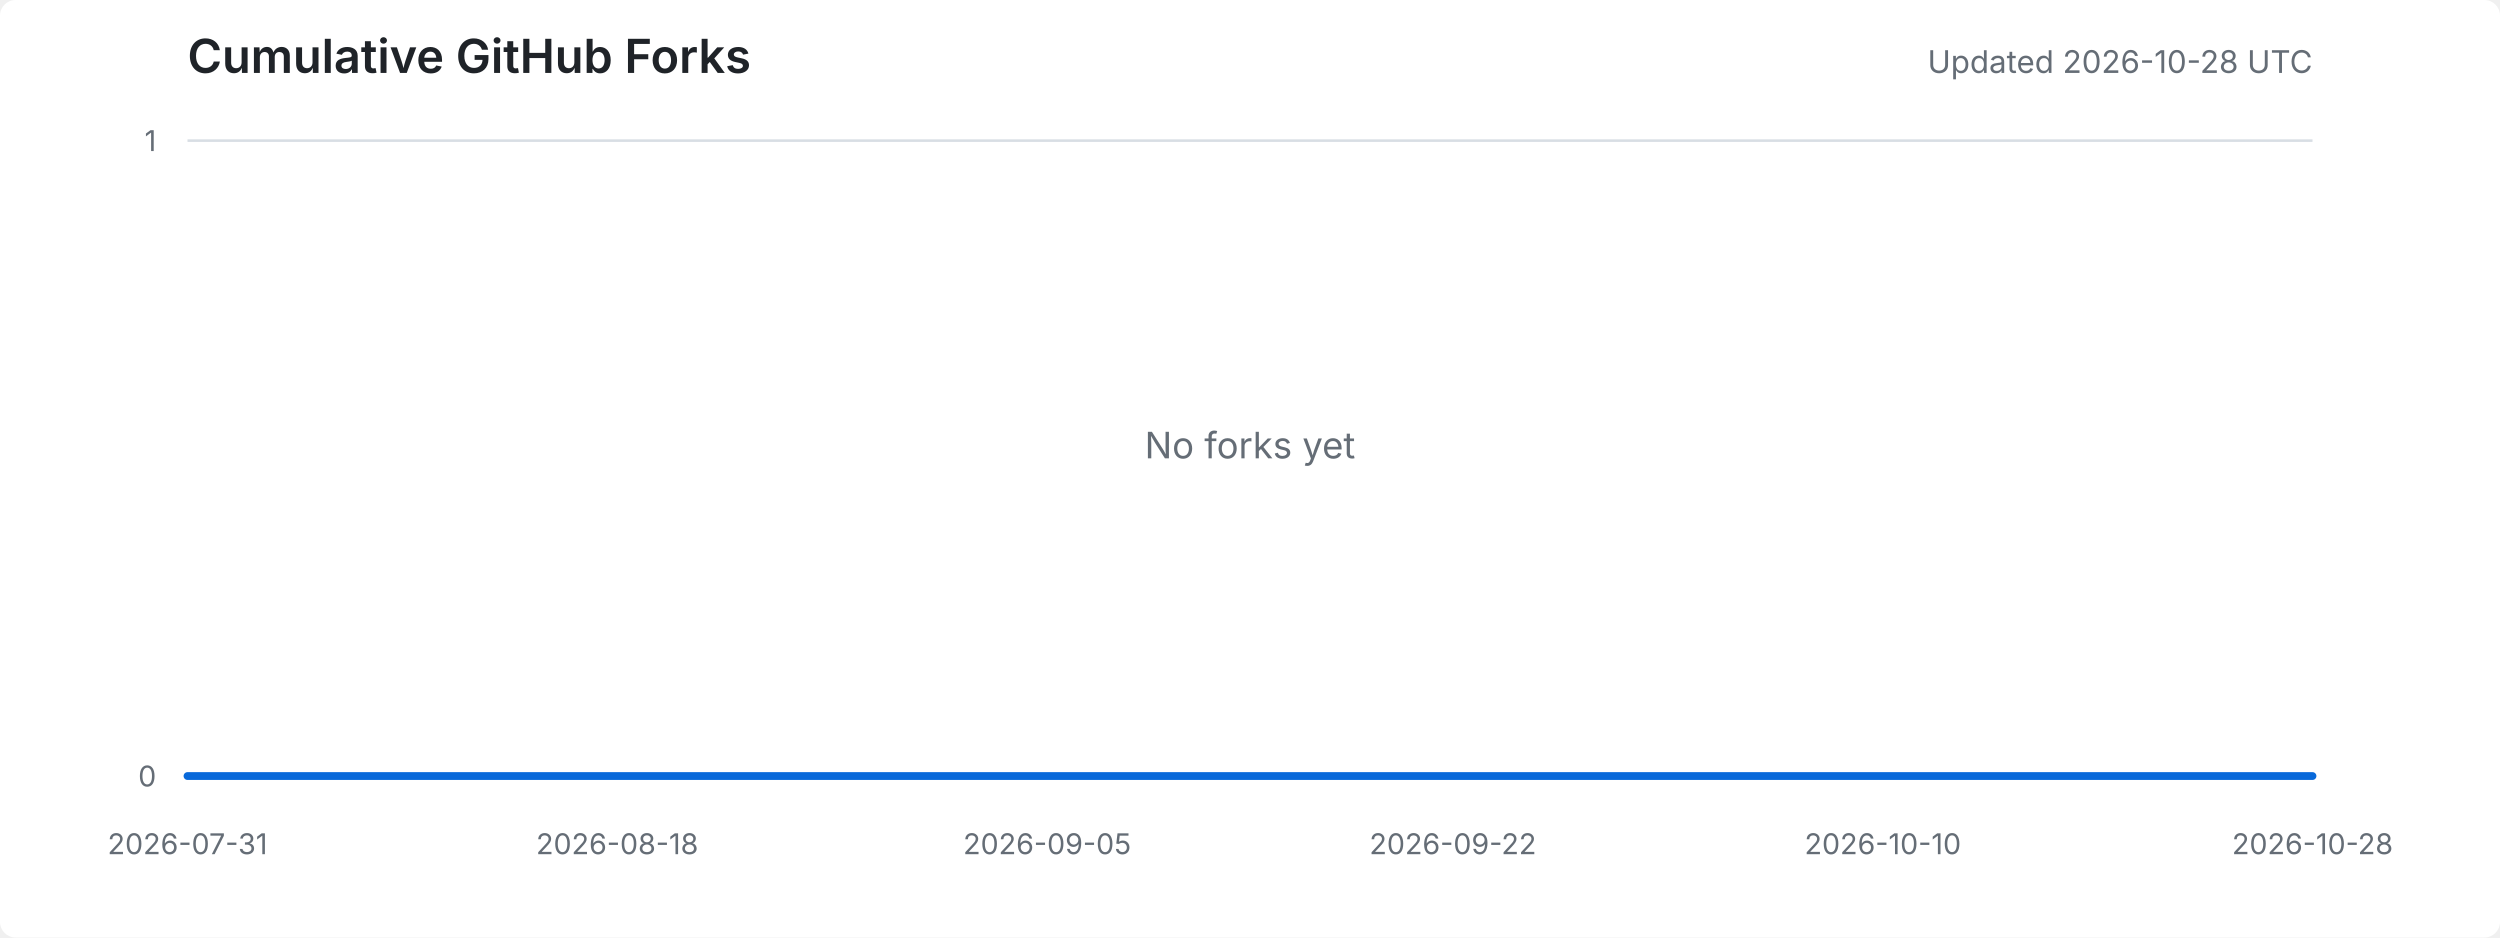
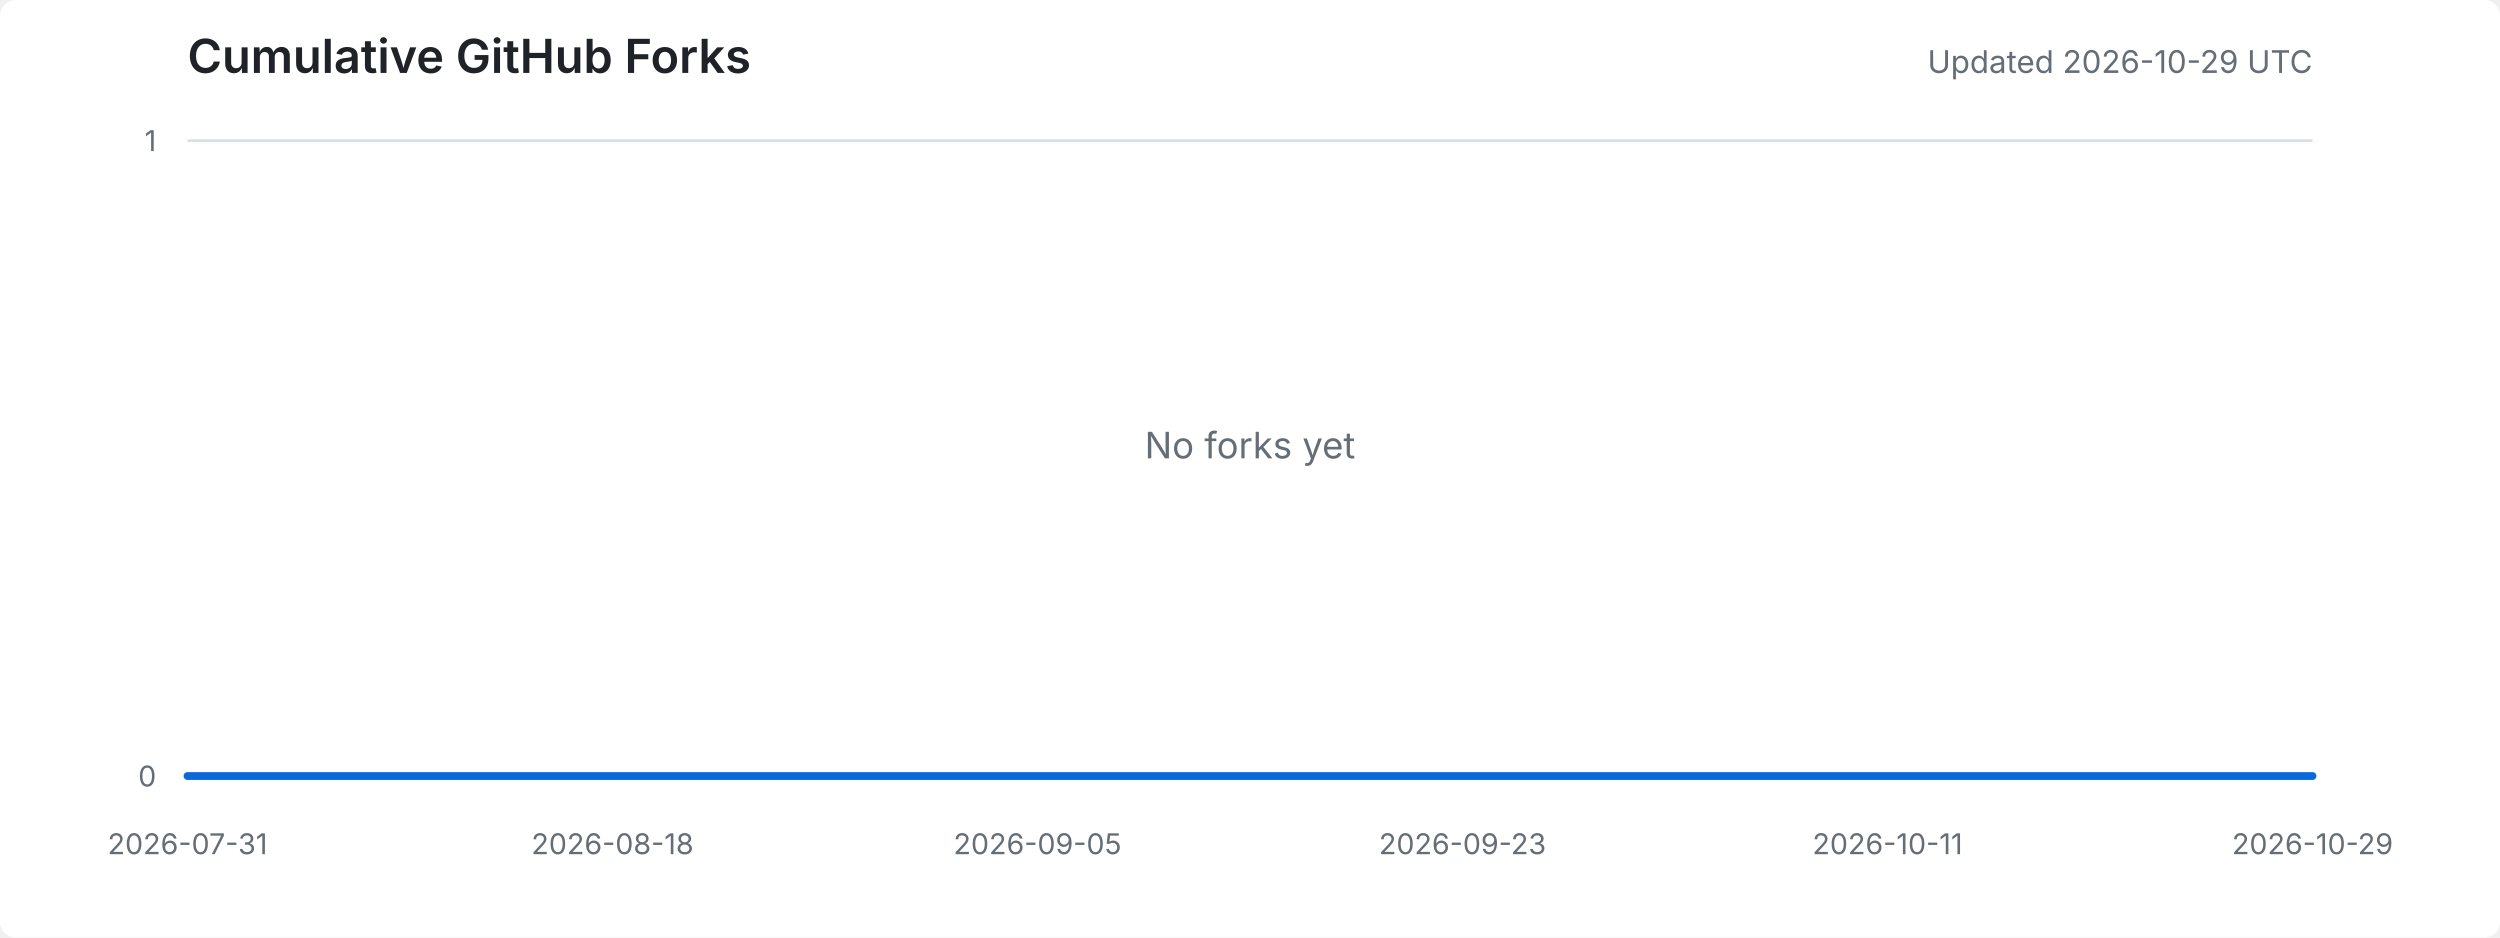
<svg xmlns="http://www.w3.org/2000/svg" width="960" height="360" viewBox="0 0 960 360" role="img" aria-labelledby="title desc">
  <style>
    .background { fill: #ffffff; }
    .title { fill: #1f2328; font: 600 18px -apple-system, BlinkMacSystemFont, "Segoe UI", sans-serif; }
    .meta { fill: #656d76; font: 12px -apple-system, BlinkMacSystemFont, "Segoe UI", sans-serif; }
    .axis-label { fill: #656d76; font: 11px -apple-system, BlinkMacSystemFont, "Segoe UI", sans-serif; }
    .grid { stroke: #d8dee4; stroke-width: 1; }
    .area { fill: #ddf4ff; }
    .line { fill: none; stroke: #0969da; stroke-width: 3; stroke-linejoin: round; stroke-linecap: round; }
    .empty { fill: #656d76; font: 14px -apple-system, BlinkMacSystemFont, "Segoe UI", sans-serif; }
    @media (prefers-color-scheme: dark) {
      .background { fill: #0d1117; }
      .title { fill: #e6edf3; }
      .meta, .axis-label, .empty { fill: #8d96a0; }
      .grid { stroke: #30363d; }
      .area { fill: #0c2d6b; }
      .line { stroke: #58a6ff; }
    }
  </style>
  <rect class="background" width="100%" height="100%" rx="6" />
  <text x="72" y="28" class="title">Cumulative GitHub Forks</text>
-   <text x="888" y="28" text-anchor="end" class="meta">Updated 2026-10-28 UTC</text>
+   <text x="888" y="28" text-anchor="end" class="meta">Updated 2026-10-29 UTC</text>
  <line x1="72" y1="298.0" x2="888" y2="298.0" class="grid" />
  <line x1="72" y1="54.0" x2="888" y2="54.0" class="grid" />
  <text x="60" y="302.0" text-anchor="end" class="axis-label">0</text>
  <text x="60" y="58.0" text-anchor="end" class="axis-label">1</text>
  <text x="72.0" y="328" text-anchor="middle" class="axis-label">2026-07-31</text>
-   <text x="237.0" y="328" text-anchor="middle" class="axis-label">2026-08-18</text>
-   <text x="402.1" y="328" text-anchor="middle" class="axis-label">2026-09-05</text>
-   <text x="557.9" y="328" text-anchor="middle" class="axis-label">2026-09-22</text>
-   <text x="723.0" y="328" text-anchor="middle" class="axis-label">2026-10-10</text>
-   <text x="888.0" y="328" text-anchor="middle" class="axis-label">2026-10-28</text>
-   <polygon points="72,298 72.0,298.0 81.2,298.0 90.3,298.0 99.5,298.0 108.7,298.0 117.8,298.0 127.0,298.0 136.2,298.0 145.3,298.0 154.5,298.0 163.7,298.0 172.9,298.0 182.0,298.0 191.2,298.0 200.4,298.0 209.5,298.0 218.7,298.0 227.9,298.0 237.0,298.0 246.2,298.0 255.4,298.0 264.5,298.0 273.7,298.0 282.9,298.0 292.0,298.0 301.2,298.0 310.4,298.0 319.6,298.0 328.7,298.0 337.9,298.0 347.1,298.0 356.2,298.0 365.4,298.0 374.6,298.0 383.7,298.0 392.9,298.0 402.1,298.0 411.2,298.0 420.4,298.0 429.6,298.0 438.7,298.0 447.9,298.0 457.1,298.0 466.2,298.0 475.4,298.0 484.6,298.0 493.8,298.0 502.9,298.0 512.1,298.0 521.3,298.0 530.4,298.0 539.6,298.0 548.8,298.0 557.9,298.0 567.1,298.0 576.3,298.0 585.4,298.0 594.6,298.0 603.8,298.0 612.9,298.0 622.1,298.0 631.3,298.0 640.4,298.0 649.6,298.0 658.8,298.0 668.0,298.0 677.1,298.0 686.3,298.0 695.5,298.0 704.6,298.0 713.8,298.0 723.0,298.0 732.1,298.0 741.3,298.0 750.5,298.0 759.6,298.0 768.8,298.0 778.0,298.0 787.1,298.0 796.3,298.0 805.5,298.0 814.7,298.0 823.8,298.0 833.0,298.0 842.2,298.0 851.3,298.0 860.5,298.0 869.7,298.0 878.8,298.0 888.0,298.0 888,298" class="area" />
-   <polyline points="72.0,298.0 81.2,298.0 90.3,298.0 99.5,298.0 108.7,298.0 117.8,298.0 127.0,298.0 136.2,298.0 145.3,298.0 154.5,298.0 163.7,298.0 172.9,298.0 182.0,298.0 191.2,298.0 200.4,298.0 209.5,298.0 218.7,298.0 227.9,298.0 237.0,298.0 246.2,298.0 255.4,298.0 264.5,298.0 273.7,298.0 282.9,298.0 292.0,298.0 301.2,298.0 310.4,298.0 319.6,298.0 328.7,298.0 337.9,298.0 347.1,298.0 356.2,298.0 365.4,298.0 374.6,298.0 383.7,298.0 392.9,298.0 402.1,298.0 411.2,298.0 420.4,298.0 429.6,298.0 438.7,298.0 447.9,298.0 457.1,298.0 466.2,298.0 475.4,298.0 484.6,298.0 493.8,298.0 502.9,298.0 512.1,298.0 521.3,298.0 530.4,298.0 539.6,298.0 548.8,298.0 557.9,298.0 567.1,298.0 576.3,298.0 585.4,298.0 594.6,298.0 603.8,298.0 612.9,298.0 622.1,298.0 631.3,298.0 640.4,298.0 649.6,298.0 658.8,298.0 668.0,298.0 677.1,298.0 686.3,298.0 695.5,298.0 704.6,298.0 713.8,298.0 723.0,298.0 732.1,298.0 741.3,298.0 750.5,298.0 759.6,298.0 768.8,298.0 778.0,298.0 787.1,298.0 796.3,298.0 805.5,298.0 814.7,298.0 823.8,298.0 833.0,298.0 842.2,298.0 851.3,298.0 860.5,298.0 869.7,298.0 878.8,298.0 888.0,298.0" class="line" />
+   <text x="235.2" y="328" text-anchor="middle" class="axis-label">2026-08-18</text>
+   <text x="398.4" y="328" text-anchor="middle" class="axis-label">2026-09-05</text>
+   <text x="561.6" y="328" text-anchor="middle" class="axis-label">2026-09-23</text>
+   <text x="724.8" y="328" text-anchor="middle" class="axis-label">2026-10-11</text>
+   <text x="888.0" y="328" text-anchor="middle" class="axis-label">2026-10-29</text>
+   <polygon points="72,298 72.0,298.0 81.1,298.0 90.1,298.0 99.2,298.0 108.3,298.0 117.3,298.0 126.4,298.0 135.5,298.0 144.5,298.0 153.6,298.0 162.7,298.0 171.7,298.0 180.8,298.0 189.9,298.0 198.9,298.0 208.0,298.0 217.1,298.0 226.1,298.0 235.2,298.0 244.3,298.0 253.3,298.0 262.4,298.0 271.5,298.0 280.5,298.0 289.6,298.0 298.7,298.0 307.7,298.0 316.8,298.0 325.9,298.0 334.9,298.0 344.0,298.0 353.1,298.0 362.1,298.0 371.2,298.0 380.3,298.0 389.3,298.0 398.4,298.0 407.5,298.0 416.5,298.0 425.6,298.0 434.7,298.0 443.7,298.0 452.8,298.0 461.9,298.0 470.9,298.0 480.0,298.0 489.1,298.0 498.1,298.0 507.2,298.0 516.3,298.0 525.3,298.0 534.4,298.0 543.5,298.0 552.5,298.0 561.6,298.0 570.7,298.0 579.7,298.0 588.8,298.0 597.9,298.0 606.9,298.0 616.0,298.0 625.1,298.0 634.1,298.0 643.2,298.0 652.3,298.0 661.3,298.0 670.4,298.0 679.5,298.0 688.5,298.0 697.6,298.0 706.7,298.0 715.7,298.0 724.8,298.0 733.9,298.0 742.9,298.0 752.0,298.0 761.1,298.0 770.1,298.0 779.2,298.0 788.3,298.0 797.3,298.0 806.4,298.0 815.5,298.0 824.5,298.0 833.6,298.0 842.7,298.0 851.7,298.0 860.8,298.0 869.9,298.0 878.9,298.0 888.0,298.0 888,298" class="area" />
+   <polyline points="72.0,298.0 81.1,298.0 90.1,298.0 99.2,298.0 108.3,298.0 117.3,298.0 126.4,298.0 135.5,298.0 144.5,298.0 153.6,298.0 162.7,298.0 171.7,298.0 180.8,298.0 189.9,298.0 198.9,298.0 208.0,298.0 217.1,298.0 226.1,298.0 235.2,298.0 244.3,298.0 253.3,298.0 262.4,298.0 271.5,298.0 280.5,298.0 289.6,298.0 298.7,298.0 307.7,298.0 316.8,298.0 325.9,298.0 334.9,298.0 344.0,298.0 353.1,298.0 362.1,298.0 371.2,298.0 380.3,298.0 389.3,298.0 398.4,298.0 407.5,298.0 416.5,298.0 425.6,298.0 434.7,298.0 443.7,298.0 452.8,298.0 461.9,298.0 470.9,298.0 480.0,298.0 489.1,298.0 498.1,298.0 507.2,298.0 516.3,298.0 525.3,298.0 534.4,298.0 543.5,298.0 552.5,298.0 561.6,298.0 570.7,298.0 579.7,298.0 588.8,298.0 597.9,298.0 606.9,298.0 616.0,298.0 625.1,298.0 634.1,298.0 643.2,298.0 652.3,298.0 661.3,298.0 670.4,298.0 679.5,298.0 688.5,298.0 697.6,298.0 706.7,298.0 715.7,298.0 724.8,298.0 733.9,298.0 742.9,298.0 752.0,298.0 761.1,298.0 770.1,298.0 779.2,298.0 788.3,298.0 797.3,298.0 806.4,298.0 815.5,298.0 824.5,298.0 833.6,298.0 842.7,298.0 851.7,298.0 860.8,298.0 869.9,298.0 878.9,298.0 888.0,298.0" class="line" />
  <text x="480.0" y="176.0" text-anchor="middle" class="empty">No forks yet</text>
</svg>
